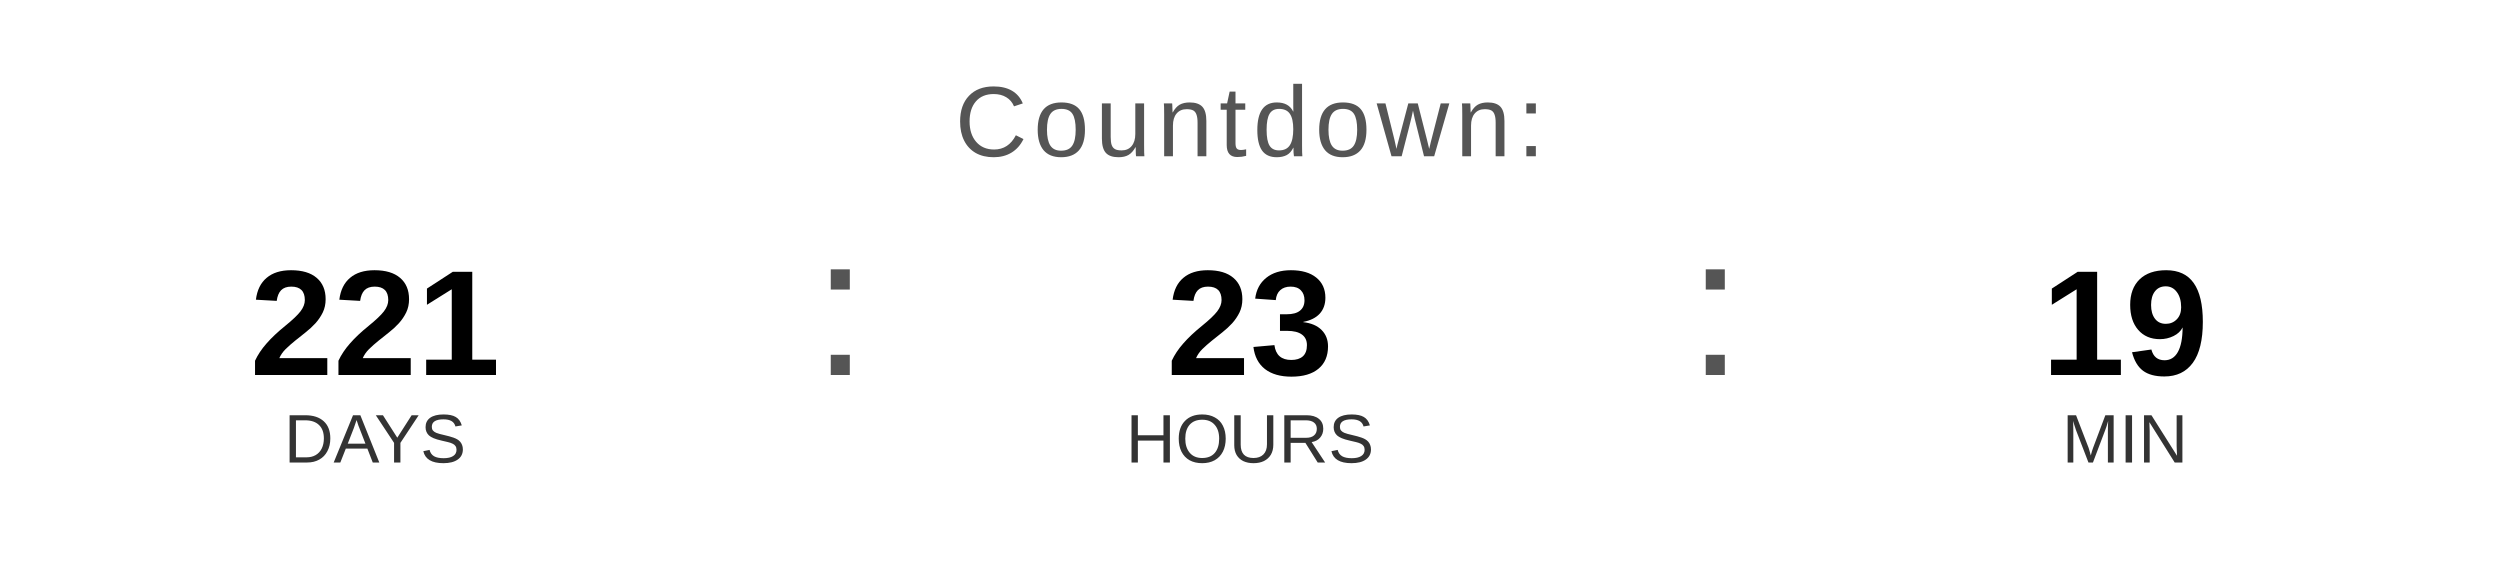
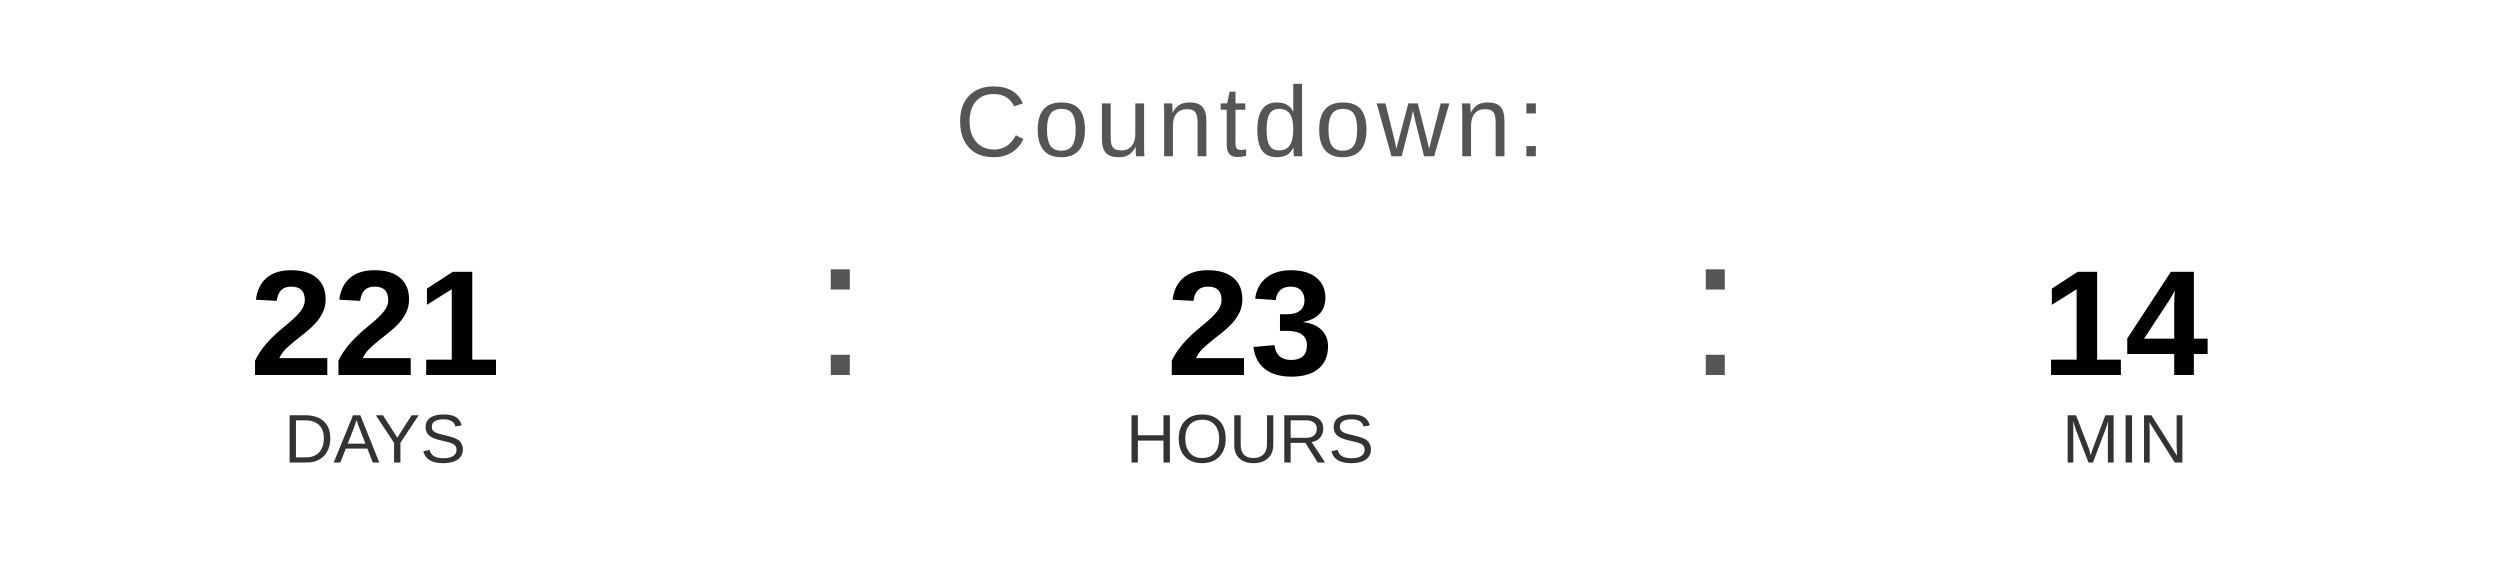
<svg xmlns="http://www.w3.org/2000/svg" width="400" height="90" viewBox="0 0 400 90">
  <text x="200" y="25" font-family="Arial, Helvetica, sans-serif" font-size="16" fill="#555555" text-anchor="middle" letter-spacing="1">
    Countdown:
  </text>
  <text x="60" y="60" font-family="Arial, Helvetica, sans-serif" font-size="24" font-weight="bold" fill="#000000" text-anchor="middle">221</text>
  <text x="60" y="74" font-family="Arial, Helvetica, sans-serif" font-size="11" fill="#333333" text-anchor="middle">DAYS</text>
  <text x="130" y="60" font-family="Arial, sans-serif" font-size="32" fill="#555555">:</text>
  <text x="200" y="60" font-family="Arial, Helvetica, sans-serif" font-size="24" font-weight="bold" fill="#000000" text-anchor="middle">23</text>
  <text x="200" y="74" font-family="Arial, Helvetica, sans-serif" font-size="11" fill="#333333" text-anchor="middle">HOURS</text>
  <text x="270" y="60" font-family="Arial, sans-serif" font-size="32" fill="#555555">:</text>
-   <text x="340" y="60" font-family="Arial, Helvetica, sans-serif" font-size="24" font-weight="bold" fill="#000000" text-anchor="middle">19</text>
+   <text x="340" y="60" font-family="Arial, Helvetica, sans-serif" font-size="24" font-weight="bold" fill="#000000" text-anchor="middle">14</text>
  <text x="340" y="74" font-family="Arial, Helvetica, sans-serif" font-size="11" fill="#333333" text-anchor="middle">MIN</text>
</svg>
